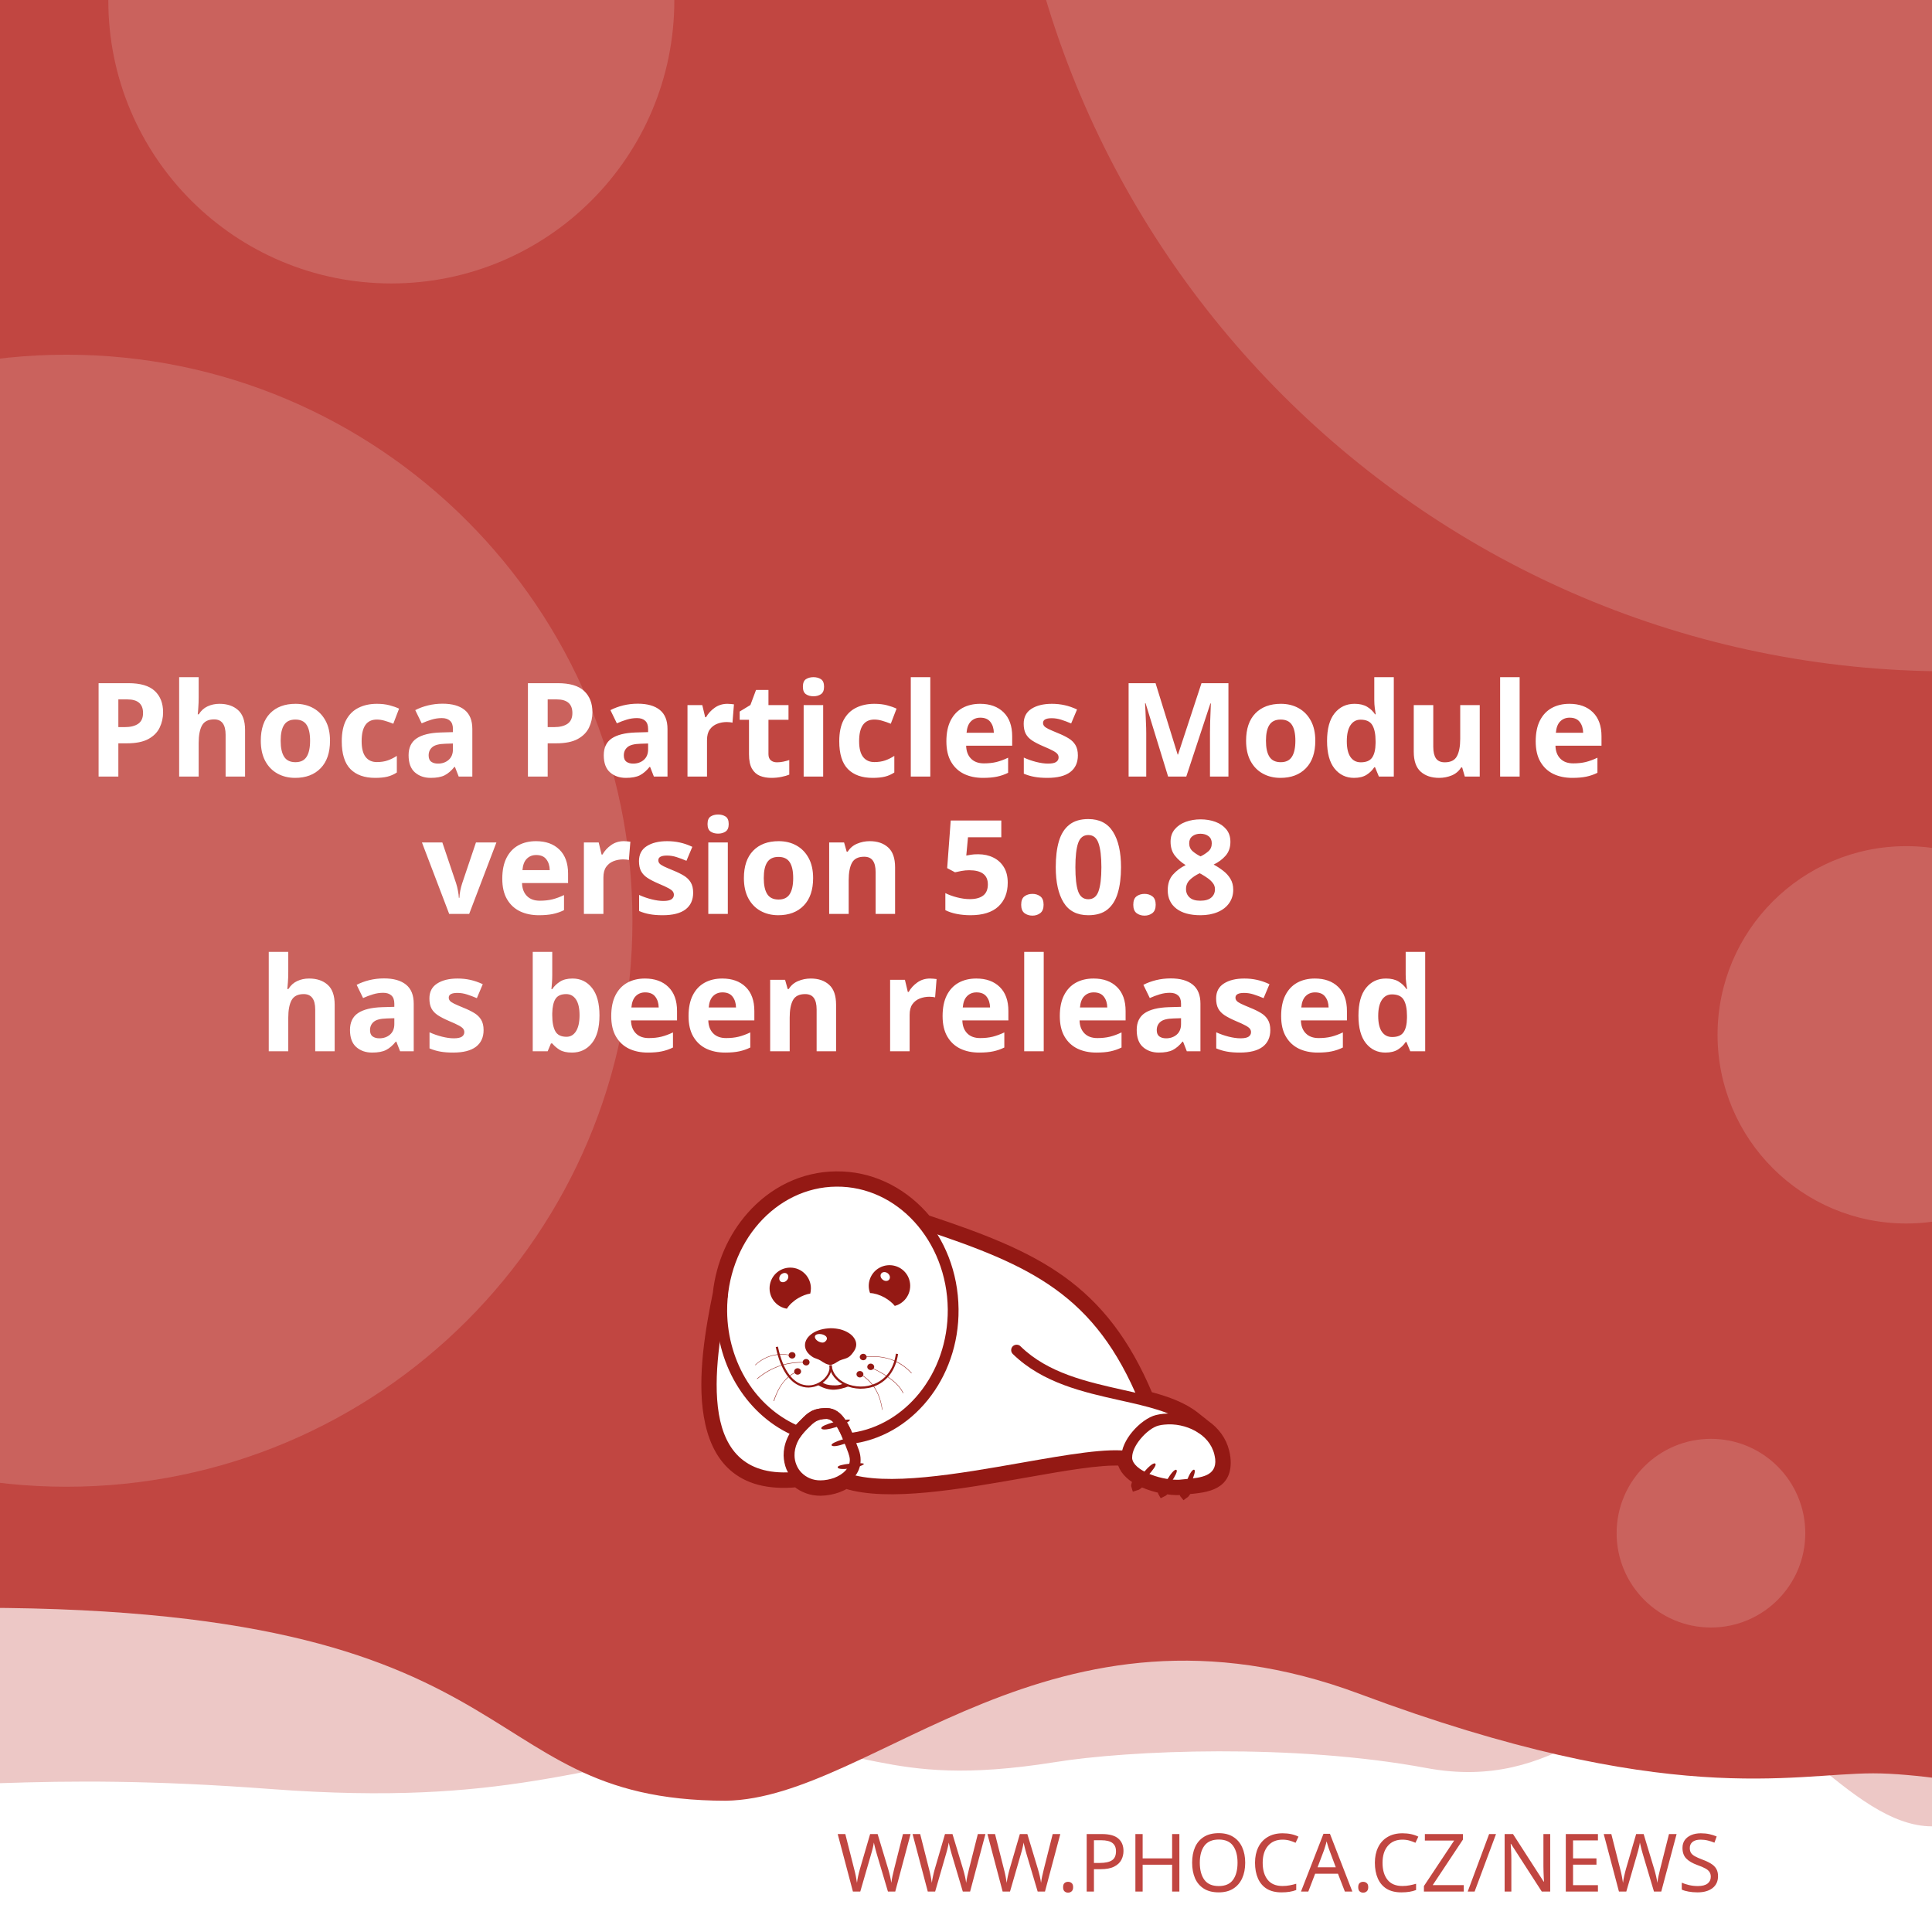
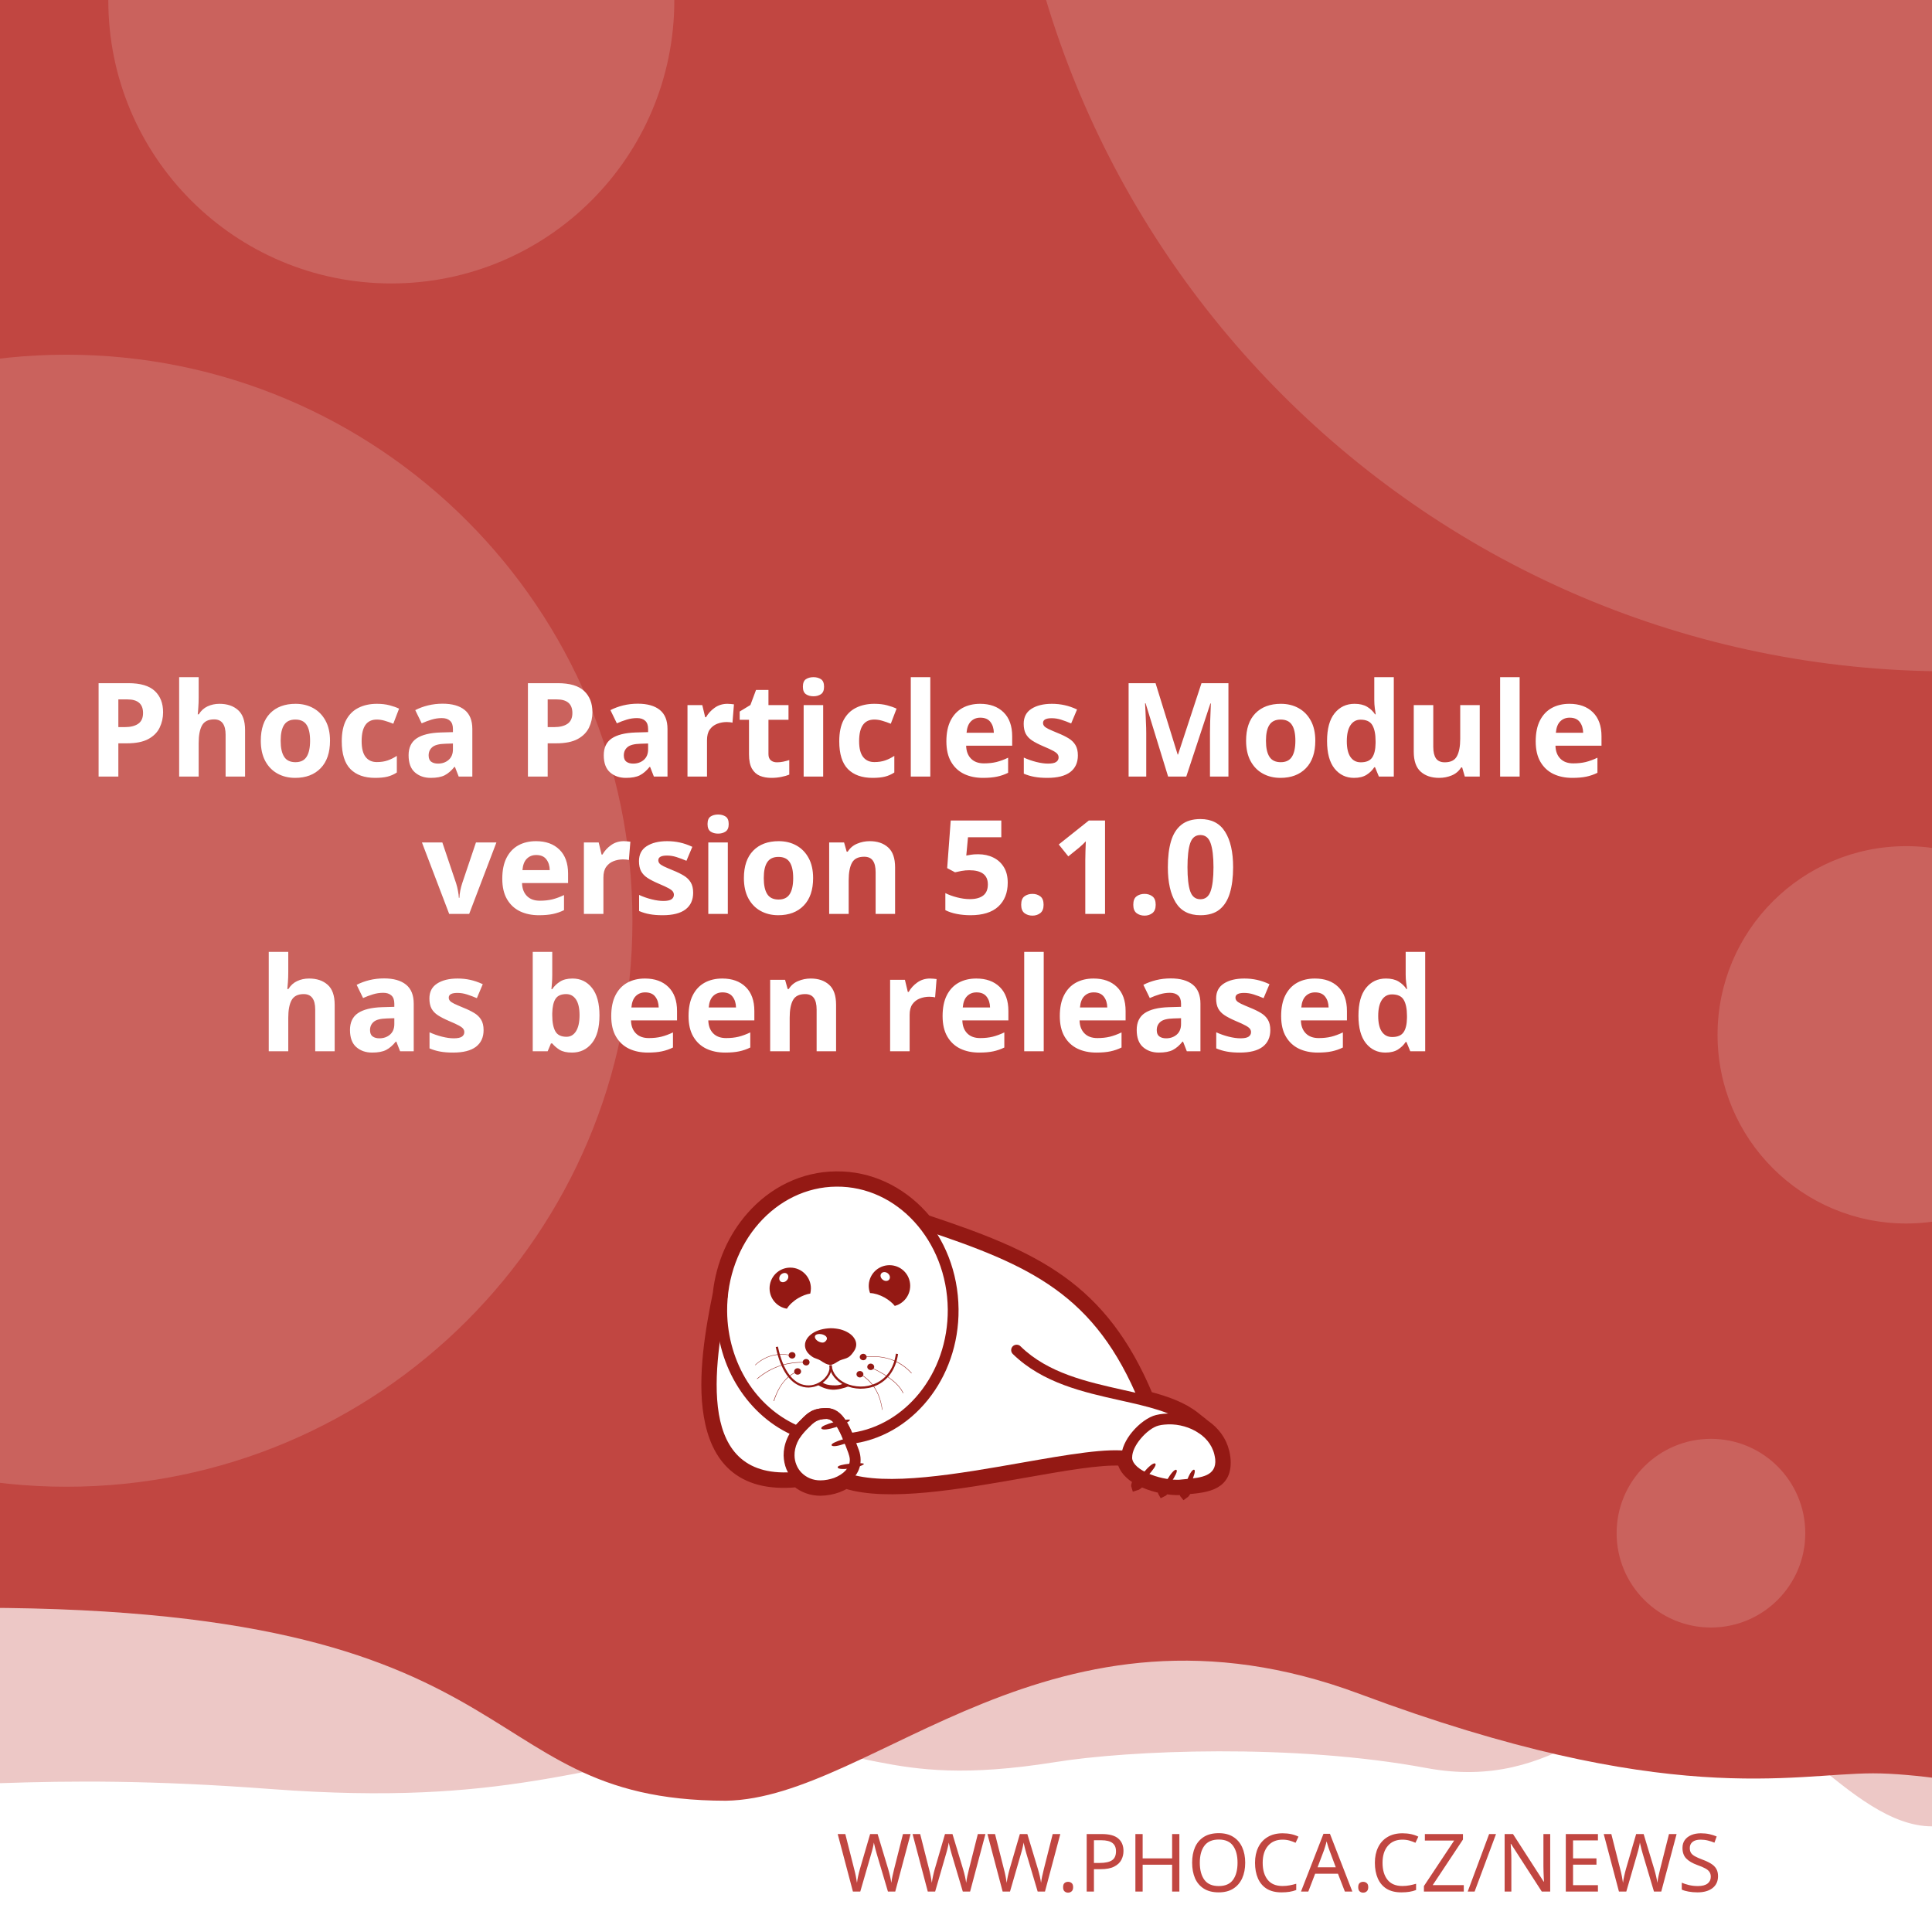
<svg xmlns="http://www.w3.org/2000/svg" width="512" height="512" viewBox="0 0 512 512" version="1.1" id="svg5">
  <defs id="defs2">
    <clipPath id="clip1">
      <path d="M 20,426 H 575 V 841.891 H 20 Z m 0,0" id="path2" />
    </clipPath>
  </defs>
  <g id="layer1">
    <path d="m -288.549,96.962 a 6.384,6.384 0 0 0 -6.384,6.384 v 81.087 a 6.384,6.384 0 0 0 6.384,6.384 h 81.083 a 6.384,6.384 0 0 0 6.384,-6.384 v -81.087 a 6.384,6.384 0 0 0 -6.384,-6.384 z m 16.084,16.188 c 0.591,-0.033 1.134,0.125 1.642,0.482 0.508,0.359 0.842,0.809 1.006,1.355 l 2.415,8.308 46.517,-2.44 c 0.829,-0.043 1.521,0.245 2.074,0.86 0.55,0.606 0.769,1.334 0.636,2.174 l -3.898,24.937 c -0.138,0.736 -0.57,1.497 -1.288,2.273 -0.719,0.787 -1.656,1.211 -2.797,1.272 l -32.861,1.721 3.038,10.253 27.775,-1.455 c 0.726,-0.04 1.351,0.178 1.887,0.648 0.523,0.483 0.803,1.086 0.844,1.812 0.038,0.726 -0.178,1.352 -0.648,1.887 -0.483,0.525 -1.086,0.806 -1.812,0.844 l -2.597,0.137 0.137,2.593 c 0.038,0.729 -0.178,1.356 -0.661,1.879 -0.472,0.535 -1.071,0.819 -1.8,0.856 -0.726,0.038 -1.353,-0.178 -1.879,-0.661 -0.535,-0.472 -0.814,-1.073 -0.852,-1.8 l -0.137,-2.593 -15.573,0.81 0.133,2.597 c 0.038,0.729 -0.176,1.356 -0.648,1.879 -0.483,0.535 -1.086,0.818 -1.812,0.856 -0.726,0.04 -1.352,-0.178 -1.887,-0.661 -0.525,-0.472 -0.806,-1.073 -0.844,-1.8 l -0.137,-2.597 -1.608,0.083 c -0.623,0.033 -1.193,-0.112 -1.721,-0.428 -0.515,-0.317 -0.883,-0.632 -1.11,-0.931 l -0.287,-0.507 -13.05,-49.343 -2.805,0.146 c -0.696,0.038 -1.312,-0.181 -1.858,-0.661 -0.545,-0.472 -0.835,-1.069 -0.873,-1.795 -0.038,-0.729 0.186,-1.353 0.682,-1.879 0.493,-0.535 1.083,-0.818 1.779,-0.856 z" style="fill:#ffffff;stroke-width:1;paint-order:stroke fill markers" id="path400" />
    <rect style="opacity:1;fill:#ffffff;stroke-width:5;stroke-linejoin:round;paint-order:stroke fill markers" id="rect723" width="512" height="512" x="0" y="0" />
    <path id="rect4460" style="opacity:0.3;fill:#C14641;fill-opacity:1;stroke-width:5;stroke-linejoin:round;paint-order:stroke fill markers" d="M -256,4 H 768 v 480 c 0,0 -42.667,-10 -64,-10 -21.333,0 -42.408,10 -64,10 -21.592,0 -42.667,-10 -64,-10 -21.333,0 -42.408,10 -64,10 -21.592,0 -41.887,-34.701 -63.221,-34.701 -21.333,0 -35.645,25.795 -70.761,19.246 -35.116,-6.549 -78.862,-4.741 -98.515,-1.547 -47.289,7.533 -49.247,-6.724 -87.369,-3.311 -38.122,3.413 -56.921,15.193 -120.307,10.429 -63.387,-4.764 -84.091,0.698 -135.827,-0.116 -21.333,0 -42.408,10 -64,10 -21.592,0 -42.667,-10 -64,-10 -21.333,0 -64,10 -64,10 z" />
    <path id="rect4460-5" style="fill:#C14641;fill-opacity:1;stroke-width:5;stroke-linejoin:round;paint-order:stroke fill markers" d="M -316,4.9999998e-7 H 708 V 480 c 0,0 -42.667,-10 -64,-10 -21.333,0 -42.408,10 -64,10 -21.592,0 -62.256,-10.048 -83.59,-10.048 -21.333,0 -54.449,9.448 -136.059,-21.03 -81.61,-30.478 -128.583,27.669 -167.971,28.291 -70.795,-0.042 -47.303,-54.288 -212.561,-50.983 C -185.439,429.534 -38.408,480 -60,480 c -21.592,0 -42.667,-10 -64,-10 -21.333,0 -42.408,10 -64,10 -21.592,0 -42.667,-10 -64,-10 -21.333,0 -64,10 -64,10 z" />
    <text xml:space="preserve" style="font-style:normal;font-weight:normal;font-size:21.333px;line-height:1.25;font-family:sans-serif;fill:#C14641;fill-opacity:1;stroke:none" x="484.042" y="501.277" id="text2910-3-7">
      <tspan id="tspan2908-6-5" x="484.042" y="501.277" style="font-style:normal;font-variant:normal;font-weight:300;font-stretch:normal;font-size:21.333px;font-family:Montserrat;-inkscape-font-specification:'Montserrat Light';text-align:end;text-anchor:end;fill:#C14641;fill-opacity:1">WWW.PHOCA.CZ/NEWS</tspan>
    </text>
    <text xml:space="preserve" style="font-style:normal;font-variant:normal;font-weight:600;font-stretch:normal;font-size:34.667px;line-height:1.05;font-family:Rubik;-inkscape-font-specification:'Rubik Semi-Bold';fill:#ffffff;fill-opacity:1;stroke:none" x="256" y="133" id="text11252">
      <tspan x="256" y="133" id="tspan403" style="text-align:center;text-anchor:middle" />
      <tspan x="256" y="169.4" style="font-size:34.667px;text-align:center;text-anchor:middle" id="tspan442" />
      <tspan x="256" y="205.8" style="font-size:34.667px;text-align:center;text-anchor:middle" id="tspan444">Phoca Particles Module</tspan>
-       <tspan x="256" y="242.2" id="tspan1992" style="font-size:34.667px;text-align:center;text-anchor:middle">version 5.0.8
+       <tspan x="256" y="242.2" id="tspan1992" style="font-size:34.667px;text-align:center;text-anchor:middle">version 5.1.0
</tspan>
      <tspan x="256" y="278.6" id="tspan2906" style="font-size:34.667px;text-align:center;text-anchor:middle">has been released</tspan>
      <tspan x="256" y="315" id="tspan1994" style="font-size:34.667px" />
    </text>
    <circle style="opacity:0.15;fill:#ffffff;fill-opacity:1;stroke-width:5;stroke-linejoin:round;paint-order:stroke fill markers" id="path8376" cx="516.67" cy="-72.081" r="250" />
    <circle style="opacity:0.15;fill:#ffffff;fill-opacity:1;stroke-width:5;stroke-linejoin:round;paint-order:stroke fill markers" id="path8376-9" cx="17.604" cy="244" r="150" />
    <circle style="opacity:0.15;fill:#ffffff;fill-opacity:1;stroke-width:5;stroke-linejoin:round;paint-order:stroke fill markers" id="path8376-6" cx="103.704" cy="0.117" r="75" />
    <circle style="opacity:0.15;fill:#ffffff;fill-opacity:1;stroke-width:5;stroke-linejoin:round;paint-order:stroke fill markers" id="path8376-6-2" cx="505.168" cy="274.238" r="50" />
    <circle style="opacity:0.15;fill:#ffffff;fill-opacity:1;stroke-width:5;stroke-linejoin:round;paint-order:stroke fill markers" id="path8376-6-2-1" cx="453.421" cy="406.309" r="25" />
    <text xml:space="preserve" style="font-style:normal;font-weight:normal;font-size:10.667px;line-height:1.25;font-family:sans-serif;fill:#C14641;fill-opacity:1;stroke:none" x="57.956" y="456.624" id="text396">
      <tspan id="tspan394" x="57.956" y="456.624" style="font-style:normal;font-variant:normal;font-weight:normal;font-stretch:normal;font-size:10.667px;font-family:Rubik;-inkscape-font-specification:Rubik;text-align:center;text-anchor:middle;fill:#C14641;fill-opacity:1" />
    </text>
    <g id="g760" transform="matrix(0.5260845,0,0,0.5260845,99.42418,10.37304)">
      <path style="fill:#ffffff;fill-opacity:1;fill-rule:evenodd;stroke:none" d="m 389.621,683.473 c 9.113,2.391 17.273,5.336 23.457,10.227 l 5.375,4.273 -0.004,0.008 c 4.633,3.242 8.191,7.863 9.594,13.672 0.242,0.977 0.426,2.016 0.547,3.055 1.465,14.07 -9.473,15.141 -19.348,16.055 -0.648,1.137 -1.25,1.992 -1.66,2.266 -0.246,-0.289 -0.254,-1.047 -0.09,-2.051 -0.246,0.031 -0.52,0.062 -0.824,0.098 -0.855,0.059 -1.77,0.121 -2.809,0.121 -1.75,-0.023 -3.684,-0.199 -5.691,-0.523 -0.645,0.738 -1.207,1.266 -1.578,1.438 -0.172,-0.285 -0.098,-0.895 0.145,-1.691 -3.309,-0.637 -6.738,-1.656 -9.793,-3.012 -0.332,-0.148 -0.66,-0.301 -0.984,-0.461 -1.219,1.098 -2.277,1.891 -2.863,2.051 -0.176,-0.504 0.289,-1.621 1.109,-2.973 -4.211,-2.402 -7.395,-5.645 -8.18,-9.641 -10.754,-0.684 -29.09,2.582 -49.293,6.141 -31.996,5.633 -68.574,12.086 -89.609,5.406 -1.258,0.789 -2.625,1.453 -4.07,1.984 -2.688,0.977 -5.617,1.523 -8.609,1.586 -4.73,0.055 -8.941,-1.551 -12.176,-4.27 -29.23,2.742 -40.98,-12.871 -44.496,-33.715 -3.402,-19.863 1.055,-44.504 4.527,-61.535 1.641,-15.129 7.793,-28.699 16.91,-39.043 10.93,-12.461 26.137,-20.215 43.051,-20.336 h 0.062 c 16.914,-0.184 32.242,7.328 43.418,19.543 0.715,0.781 1.414,1.582 2.094,2.406 27.59,9.176 49.688,17.566 67.891,30.629 18.176,13.078 32.348,30.754 43.898,58.293 z m 0,0" id="path177" />
      <g clip-path="url(#clip1)" clip-rule="nonzero" id="g181">
        <path style="fill:none;stroke:#941914;stroke-width:2.835;stroke-linecap:butt;stroke-linejoin:miter;stroke-miterlimit:22.926;stroke-opacity:1" d="m 245.703,99.901 c 5.747,-1.508 10.893,-3.365 14.792,-6.449 l 3.39,-2.695 -0.002,-0.005 c 2.922,-2.045 5.166,-4.959 6.05,-8.622 0.153,-0.616 0.269,-1.271 0.345,-1.926 0.924,-8.873 -5.974,-9.548 -12.201,-10.124 -0.409,-0.717 -0.788,-1.256 -1.047,-1.429 -0.155,0.182 -0.16,0.66 -0.057,1.293 -0.155,-0.02 -0.328,-0.039 -0.52,-0.062 -0.539,-0.037 -1.116,-0.076 -1.771,-0.076 -1.104,0.015 -2.323,0.126 -3.589,0.33 -0.406,-0.466 -0.761,-0.798 -0.995,-0.907 -0.108,0.18 -0.062,0.564 0.091,1.067 -2.086,0.402 -4.249,1.044 -6.176,1.899 -0.209,0.094 -0.416,0.19 -0.621,0.291 -0.769,-0.692 -1.436,-1.192 -1.806,-1.293 -0.111,0.318 0.182,1.022 0.7,1.875 -2.655,1.515 -4.663,3.56 -5.158,6.08 -6.782,0.431 -18.345,-1.628 -31.085,-3.872 -20.177,-3.552 -43.244,-7.622 -56.51,-3.409 -0.793,-0.498 -1.655,-0.916 -2.567,-1.251 -1.695,-0.616 -3.542,-0.961 -5.429,-1 -2.983,-0.034 -5.639,0.978 -7.678,2.692 -18.433,-1.729 -25.843,8.117 -28.06,21.261 -2.146,12.526 0.665,28.065 2.855,38.805 1.035,9.541 4.914,18.098 10.664,24.621 6.892,7.858 16.482,12.748 27.149,12.824 h 0.039 c 10.666,0.116 20.333,-4.621 27.38,-12.324 0.451,-0.493 0.892,-0.998 1.32,-1.517 17.399,-5.786 31.334,-11.078 42.813,-19.315 11.462,-8.247 20.399,-19.394 27.683,-36.761 z m 0,0" transform="matrix(1.58574,0,0,-1.58574,0,841.8898)" id="path179" />
      </g>
      <path style="fill:#941914;fill-opacity:1;fill-rule:evenodd;stroke:none" d="m 393.047,717.762 c 1.16,1.098 -7.754,10.625 -9.953,11.234 -0.672,-1.895 7.816,-12.52 9.832,-11.48 0.121,0.062 0.246,0.367 0.121,0.246" id="path183" />
      <path style="fill:#941914;fill-opacity:1;fill-rule:evenodd;stroke:none" d="m 403.676,720.875 c 1.219,0.855 -5.254,10.379 -7.086,11.234 -0.914,-1.523 5.07,-12.09 6.961,-11.418 0.125,0.062 0.305,0.305 0.125,0.184" id="path185" />
      <path style="fill:#941914;fill-opacity:1;fill-rule:evenodd;stroke:none" d="m 412.652,720.754 c 1.344,0.609 -3.422,11.172 -5.07,12.273 -1.16,-1.344 2.934,-12.766 4.945,-12.398 0.062,0 0.309,0.246 0.125,0.125" id="path187" />
      <path style="fill:#941914;fill-opacity:1;fill-rule:evenodd;stroke:none" d="m 224.809,699.621 c -0.43,-1.586 12.211,-4.824 14.41,-4.152 -0.426,1.957 -13.375,6.414 -14.473,4.398 -0.062,-0.121 0,-0.488 0.062,-0.246 z m 0,0" id="path189" />
      <path style="fill:#941914;fill-opacity:1;fill-rule:evenodd;stroke:none" d="m 229.938,708.172 c -0.367,-1.402 10.746,-4.641 12.703,-4.09 -0.367,1.77 -11.664,6.043 -12.703,4.273 -0.062,-0.062 -0.062,-0.367 0,-0.184" id="path191" />
      <path style="fill:#941914;fill-opacity:1;fill-rule:evenodd;stroke:none" d="m 233.051,719.285 c -0.121,-1.402 11.359,-2.504 13.191,-1.648 -0.609,1.711 -12.52,3.789 -13.25,1.895 0,-0.121 0.059,-0.43 0.059,-0.246 z m 0,0" id="path193" />
      <path style="fill:#941914;fill-opacity:1;fill-rule:evenodd;stroke:none" d="m 268.164,622.859 c 2.809,5.008 1.102,11.359 -3.906,14.23 -0.793,0.488 -1.648,0.793 -2.504,1.039 -1.16,-1.469 -2.934,-2.934 -5.008,-4.152 -2.625,-1.469 -5.312,-2.262 -7.449,-2.32 -1.773,-4.703 0.121,-10.141 4.641,-12.703 5.008,-2.809 11.359,-1.102 14.227,3.906 z m -12.457,2.078 c -1.098,-0.793 -1.465,-2.199 -0.793,-3.113 0.672,-0.918 2.137,-0.98 3.234,-0.184 1.164,0.855 1.469,2.258 0.797,3.176 -0.672,0.914 -2.137,0.977 -3.238,0.121" id="path195" />
      <path style="fill:#941914;fill-opacity:1;fill-rule:evenodd;stroke:none" d="m 209.113,618.832 c 5.738,0 10.383,4.699 10.383,10.441 0,0.914 -0.125,1.77 -0.309,2.625 -1.891,0.305 -4.027,1.098 -6.105,2.32 -2.566,1.527 -4.578,3.48 -5.68,5.312 -4.945,-0.793 -8.73,-5.066 -8.73,-10.258 0,-5.742 4.641,-10.441 10.441,-10.441 z m -4.824,3.602 c 0.977,-0.977 2.441,-1.223 3.234,-0.43 0.855,0.797 0.797,2.262 -0.18,3.238 -0.918,1.039 -2.383,1.223 -3.238,0.488 -0.793,-0.793 -0.734,-2.258 0.184,-3.297" id="path197" />
      <path style="fill:#941914;fill-opacity:1;fill-rule:evenodd;stroke:none" d="m 229.449,649.363 c 1.77,0 3.48,0.246 5.008,0.613 1.527,0.426 2.93,1.035 4.09,1.77 1.16,0.73 2.137,1.648 2.75,2.625 0.672,0.977 1.035,2.078 1.035,3.238 0,1.098 -0.426,2.32 -1.16,3.359 -0.73,1.035 -1.523,2.195 -2.746,2.992 -1.281,0.793 -3.055,1.035 -4.52,1.707 -1.406,0.734 -3.055,2.137 -4.641,2.137 -1.77,0 -3.664,-1.34 -4.887,-2.137 -1.281,-0.855 -2.871,-1.035 -4.031,-1.832 -1.16,-0.73 -2.137,-1.648 -2.809,-2.625 -0.672,-1.039 -1.035,-2.137 -1.035,-3.297 0,-1.16 0.363,-2.262 1.035,-3.297 0.613,-0.977 1.59,-1.895 2.75,-2.688 1.16,-0.793 2.562,-1.406 4.09,-1.832 1.59,-0.43 3.238,-0.672 5.07,-0.734 z m -3.969,3.176 c 1.707,0.551 2.625,1.711 1.77,2.934 -0.914,1.219 -1.832,1.402 -3.418,0.793 -1.59,-0.613 -2.629,-2.016 -2.262,-2.992 0.305,-0.918 2.199,-1.285 3.91,-0.734 z m 0,0" id="path199" />
      <path style="fill:#941914;fill-opacity:1;fill-rule:nonzero;stroke:none" d="m 202.883,658.645 c 2.445,11.664 7.023,17.102 11.664,18.871 1.773,0.609 3.543,0.793 5.191,0.551 1.648,-0.246 3.238,-0.918 4.582,-1.773 3.051,-2.012 5.008,-5.25 4.516,-8.18 l 1.102,-0.125 c 0.488,3.301 -1.648,6.965 -5.008,9.223 -1.465,0.914 -3.238,1.648 -5.07,1.895 -1.832,0.305 -3.785,0.121 -5.68,-0.613 -5.004,-1.832 -9.832,-7.512 -12.395,-19.664 l 1.098,-0.18 z m 0,0" id="path201" />
      <path style="fill:#941914;fill-opacity:1;fill-rule:nonzero;stroke:none" d="m 229.938,667.988 c 0.367,4.094 3.176,7.27 7.023,9.102 2.195,1.035 4.824,1.586 7.449,1.648 2.625,0.059 5.312,-0.488 7.816,-1.648 4.887,-2.262 8.977,-6.961 10.078,-14.902 l 1.098,0.184 c -1.223,8.305 -5.559,13.312 -10.75,15.754 -2.625,1.223 -5.496,1.711 -8.305,1.711 -2.746,-0.059 -5.496,-0.672 -7.875,-1.77 -4.152,-1.953 -7.27,-5.438 -7.637,-9.953 z m 0,0" id="path203" />
      <path style="fill:#941914;fill-opacity:1;fill-rule:nonzero;stroke:none" d="m 224.93,676.477 c 1.895,1.285 3.359,1.527 5.496,1.648 2.137,0.062 3.113,0.125 5.617,-0.914 l 2.992,1.223 c -2.809,1.16 -6.227,2.016 -8.73,1.891 -2.566,-0.121 -5.375,-1.098 -7.574,-2.562 z m 0,0" id="path205" />
      <path style="fill:#941914;fill-opacity:1;fill-rule:evenodd;stroke:none" d="m 210.027,661.395 c 0.98,0 1.711,0.734 1.711,1.586 0,0.918 -0.73,1.652 -1.711,1.652 -0.977,0 -1.77,-0.734 -1.77,-1.652 0,-0.852 0.793,-1.586 1.77,-1.586" id="path207" />
      <path style="fill:#941914;fill-opacity:1;fill-rule:evenodd;stroke:none" d="m 217.113,664.875 c 0.977,0 1.711,0.734 1.711,1.648 0,0.855 -0.734,1.59 -1.711,1.59 -0.977,0 -1.77,-0.734 -1.77,-1.59 0,-0.914 0.793,-1.648 1.77,-1.648" id="path209" />
      <path style="fill:#941914;fill-opacity:1;fill-rule:evenodd;stroke:none" d="m 212.777,669.516 c 0.977,0 1.77,0.734 1.77,1.648 0,0.855 -0.793,1.59 -1.77,1.59 -0.918,0 -1.711,-0.734 -1.711,-1.59 0,-0.914 0.793,-1.648 1.711,-1.648" id="path211" />
      <path style="fill:#941914;fill-opacity:1;fill-rule:evenodd;stroke:none" d="m 244.164,670.922 c 0.98,0 1.773,0.73 1.773,1.586 0,0.918 -0.793,1.648 -1.773,1.648 -0.977,0 -1.707,-0.73 -1.707,-1.648 0,-0.855 0.73,-1.586 1.707,-1.586" id="path213" />
      <path style="fill:#941914;fill-opacity:1;fill-rule:evenodd;stroke:none" d="m 249.602,667.195 c 0.977,0 1.77,0.734 1.77,1.648 0,0.855 -0.793,1.59 -1.77,1.59 -0.918,0 -1.711,-0.734 -1.711,-1.59 0,-0.914 0.793,-1.648 1.711,-1.648" id="path215" />
      <path style="fill:#941914;fill-opacity:1;fill-rule:evenodd;stroke:none" d="m 245.875,662.25 c 0.918,0 1.711,0.73 1.711,1.648 0,0.855 -0.793,1.586 -1.711,1.586 -0.977,0 -1.77,-0.73 -1.77,-1.586 0,-0.918 0.793,-1.648 1.77,-1.648" id="path217" />
      <path style="fill:#941914;fill-opacity:1;fill-rule:nonzero;stroke:none" d="m 245.816,663.777 c 5.496,-0.672 10.195,-0.125 14.227,1.281 4.031,1.406 7.391,3.785 10.258,6.902 l -0.18,0.121 c -2.812,-3.055 -6.168,-5.375 -10.141,-6.84 -4.027,-1.406 -8.668,-1.895 -14.105,-1.281 z m 0,0" id="path219" />
      <path style="fill:#941914;fill-opacity:1;fill-rule:nonzero;stroke:none" d="m 244.473,672.387 c 3.176,1.953 5.68,4.398 7.508,7.391 1.836,3.051 2.996,6.594 3.543,10.684 h -0.184 c -0.547,-4.027 -1.707,-7.57 -3.539,-10.562 -1.832,-2.934 -4.336,-5.434 -7.453,-7.328 z m 0,0" id="path221" />
      <path style="fill:#941914;fill-opacity:1;fill-rule:nonzero;stroke:none" d="m 249.723,669.027 c 4.641,2.137 8.184,4.273 10.809,6.414 2.688,2.137 4.457,4.336 5.559,6.531 l -0.184,0.125 c -1.102,-2.199 -2.871,-4.398 -5.496,-6.473 -2.625,-2.141 -6.168,-4.277 -10.75,-6.414 z m 0,0" id="path223" />
      <path style="fill:#941914;fill-opacity:1;fill-rule:nonzero;stroke:none" d="m 191.344,667.867 c 2.625,-2.441 5.555,-4.031 8.609,-4.824 3.176,-0.855 6.535,-0.793 10.074,0 v 0.184 c -3.539,-0.793 -6.898,-0.793 -10.012,0 -3.055,0.793 -5.926,2.383 -8.551,4.762 z m 0,0" id="path225" />
      <path style="fill:#941914;fill-opacity:1;fill-rule:nonzero;stroke:none" d="m 192.32,674.77 c 3.723,-3.117 7.57,-5.254 11.664,-6.598 4.031,-1.344 8.305,-1.891 12.824,-1.707 v 0.18 c -4.52,-0.121 -8.734,0.43 -12.766,1.711 -4.027,1.344 -7.875,3.48 -11.602,6.598 z m 0,0" id="path227" />
      <path style="fill:#941914;fill-opacity:1;fill-rule:nonzero;stroke:none" d="m 200.688,686.004 c 1.402,-4.273 3.172,-7.512 5.188,-9.891 1.957,-2.445 4.215,-3.973 6.535,-4.949 l 0.121,0.184 c -2.32,0.977 -4.516,2.504 -6.531,4.887 -1.957,2.383 -3.727,5.555 -5.07,9.832 l -0.246,-0.062 z m 0,0" id="path229" />
      <path style="fill:#941914;fill-opacity:1;fill-rule:nonzero;stroke:none" d="m 379.43,716.781 c -9.953,-1.832 -30.168,1.773 -52.699,5.742 -32.613,5.738 -69.984,12.336 -90.809,5.008 l 1.832,-5.191 c 19.48,6.84 56.059,0.367 88,-5.25 23.02,-4.031 43.723,-7.695 54.652,-5.68 z m 0,0" id="path231" />
      <path style="fill:#941914;fill-opacity:1;fill-rule:nonzero;stroke:none" d="m 232.258,572.602 h 0.062 c 16.914,-0.184 32.242,7.328 43.418,19.543 11.051,12.09 17.953,28.945 18.137,47.57 v 0.062 c 0.184,17.527 -5.742,33.648 -15.512,45.738 -9.895,12.273 -23.816,20.582 -39.57,22.23 l -2.016,0.18 -0.793,-1.891 c -1.344,-3.359 -2.75,-6.352 -4.336,-8.367 -1.285,-1.648 -2.688,-2.625 -4.277,-2.625 -4.762,0 -6.531,1.832 -8.977,4.273 l -1.039,1.039 c -0.426,0.426 -0.852,0.855 -1.219,1.281 v 0.062 c -0.43,0.426 -0.793,0.914 -1.102,1.281 l -1.281,1.711 -1.953,-0.793 C 200.016,699.074 190,690.34 182.914,679.164 176.016,668.293 171.984,655.105 171.863,640.875 c -0.184,-18.688 6.473,-35.602 17.34,-47.938 10.934,-12.457 26.141,-20.215 43.055,-20.336 z m 0.121,5.438 h -0.059 c -15.27,0.121 -29.07,7.203 -39.023,18.5 -10.016,11.359 -16.121,27.055 -16,44.277 0.121,13.188 3.91,25.402 10.199,35.418 6.105,9.648 14.656,17.281 24.547,21.801 0.488,-0.551 0.98,-1.098 1.469,-1.59 l 0.977,-0.977 c 3.359,-3.418 5.801,-5.859 12.883,-5.859 3.543,0 6.293,1.77 8.551,4.641 1.648,2.074 3.055,4.762 4.336,7.754 13.375,-1.953 25.219,-9.281 33.832,-19.906 9.039,-11.176 14.473,-26.016 14.352,-42.262 v -0.059 c -0.184,-17.223 -6.598,-32.793 -16.797,-43.969 -10.137,-11.113 -23.996,-17.895 -39.266,-17.77 z m 0,0" id="path233" />
      <path style="fill:#941914;fill-opacity:1;fill-rule:nonzero;stroke:none" d="m 325.141,658.523 c 13.801,13.496 33.465,17.832 51.359,21.863 14.289,3.176 27.539,6.168 36.578,13.312 l 5.375,4.273 -3.422,4.277 -5.371,-4.277 c -8.062,-6.41 -20.703,-9.219 -34.383,-12.273 -18.625,-4.152 -39.023,-8.734 -53.984,-23.266 -0.547,-0.488 -0.914,-1.223 -0.914,-2.016 0,-1.527 1.219,-2.75 2.746,-2.75 0.797,0 1.527,0.309 2.016,0.855 z m 0,0" id="path235" />
      <path style="fill:#941914;fill-opacity:1;fill-rule:nonzero;stroke:none" d="m 428.59,714.707 c 1.465,14.105 -9.527,15.145 -19.418,16.059 -0.672,0.062 -1.344,0.184 -2.504,0.309 -0.855,0.059 -1.773,0.121 -2.812,0.121 -5.004,-0.062 -11.539,-1.406 -16.914,-3.785 -5.863,-2.629 -10.504,-6.656 -11.055,-11.91 -0.059,-0.305 -0.059,-0.73 -0.059,-1.098 0.059,-4.336 2.32,-8.977 5.496,-12.766 3.48,-4.211 8.184,-7.633 12.031,-8.547 1.219,-0.309 2.441,-0.488 3.664,-0.613 6.289,-0.672 13.188,0.672 18.867,3.91 5.863,3.234 10.504,8.426 12.152,15.266 0.246,0.977 0.43,2.016 0.551,3.055 z m -19.906,10.625 c 7.266,-0.672 15.324,-1.465 14.473,-10.074 -0.125,-0.797 -0.246,-1.59 -0.43,-2.324 -1.281,-5.25 -4.883,-9.219 -9.527,-11.785 -4.699,-2.625 -10.379,-3.785 -15.633,-3.234 -0.977,0.059 -1.953,0.242 -2.93,0.488 -2.75,0.672 -6.289,3.297 -9.102,6.715 -2.441,2.934 -4.211,6.352 -4.211,9.285 0,0.121 0,0.305 0,0.547 0.367,2.992 3.664,5.559 7.875,7.453 4.703,2.137 10.324,3.297 14.656,3.297 0.797,0 1.527,0 2.262,-0.121 l 2.562,-0.246 z m 0,0" id="path237" />
      <path style="fill:#941914;fill-opacity:1;fill-rule:nonzero;stroke:none" d="m 177.664,632.816 c -3.297,16.547 -7.758,40.73 -4.52,59.844 3.113,18.137 13.434,31.695 39.266,29.008 l 0.551,5.496 c -29.742,3.055 -41.648,-12.641 -45.191,-33.648 -3.418,-19.969 1.102,-44.762 4.582,-61.801 z m 0,0" id="path239" />
      <path style="fill:#941914;fill-opacity:1;fill-rule:nonzero;stroke:none" d="m 227.371,689.609 c 8.488,0 12.094,9.832 16.184,20.883 l 0.062,0.121 c 0.609,1.711 0.914,3.422 0.914,5.008 0.062,3.48 -1.219,6.535 -3.418,8.977 -2.078,2.324 -4.887,4.156 -8.062,5.316 -2.688,0.977 -5.617,1.523 -8.609,1.586 -5.375,0.062 -10.078,-2.016 -13.434,-5.434 -1.652,-1.648 -2.934,-3.543 -3.848,-5.68 -0.855,-2.137 -1.344,-4.457 -1.406,-6.902 -0.062,-5.496 2.199,-11.543 7.758,-17.039 l 0.977,-0.977 c 3.355,-3.418 5.801,-5.859 12.883,-5.859 z m 11.055,22.777 c -3.422,-9.16 -6.414,-17.344 -11.055,-17.344 -4.762,0 -6.531,1.832 -8.977,4.273 l -1.039,1.039 c -4.395,4.336 -6.168,8.918 -6.105,13.07 0,1.707 0.367,3.355 0.977,4.824 0.613,1.523 1.527,2.867 2.625,3.969 2.383,2.379 5.742,3.848 9.527,3.785 2.32,0 4.641,-0.488 6.781,-1.223 2.379,-0.914 4.395,-2.195 5.859,-3.785 1.285,-1.527 2.078,-3.297 2.078,-5.312 0,-0.977 -0.246,-2.016 -0.672,-3.176 z m 0,0" id="path241" />
      <path style="fill:#941914;fill-opacity:1;fill-rule:nonzero;stroke:none" d="m 277.02,594.281 c 27.969,9.281 50.32,17.711 68.703,30.898 18.504,13.312 32.852,31.391 44.516,59.785 l -5.066,2.141 c -11.238,-27.422 -24.977,-44.766 -42.625,-57.465 -17.773,-12.824 -39.758,-21.07 -67.238,-30.168 z m 0,0" id="path243" />
    </g>
  </g>
</svg>
